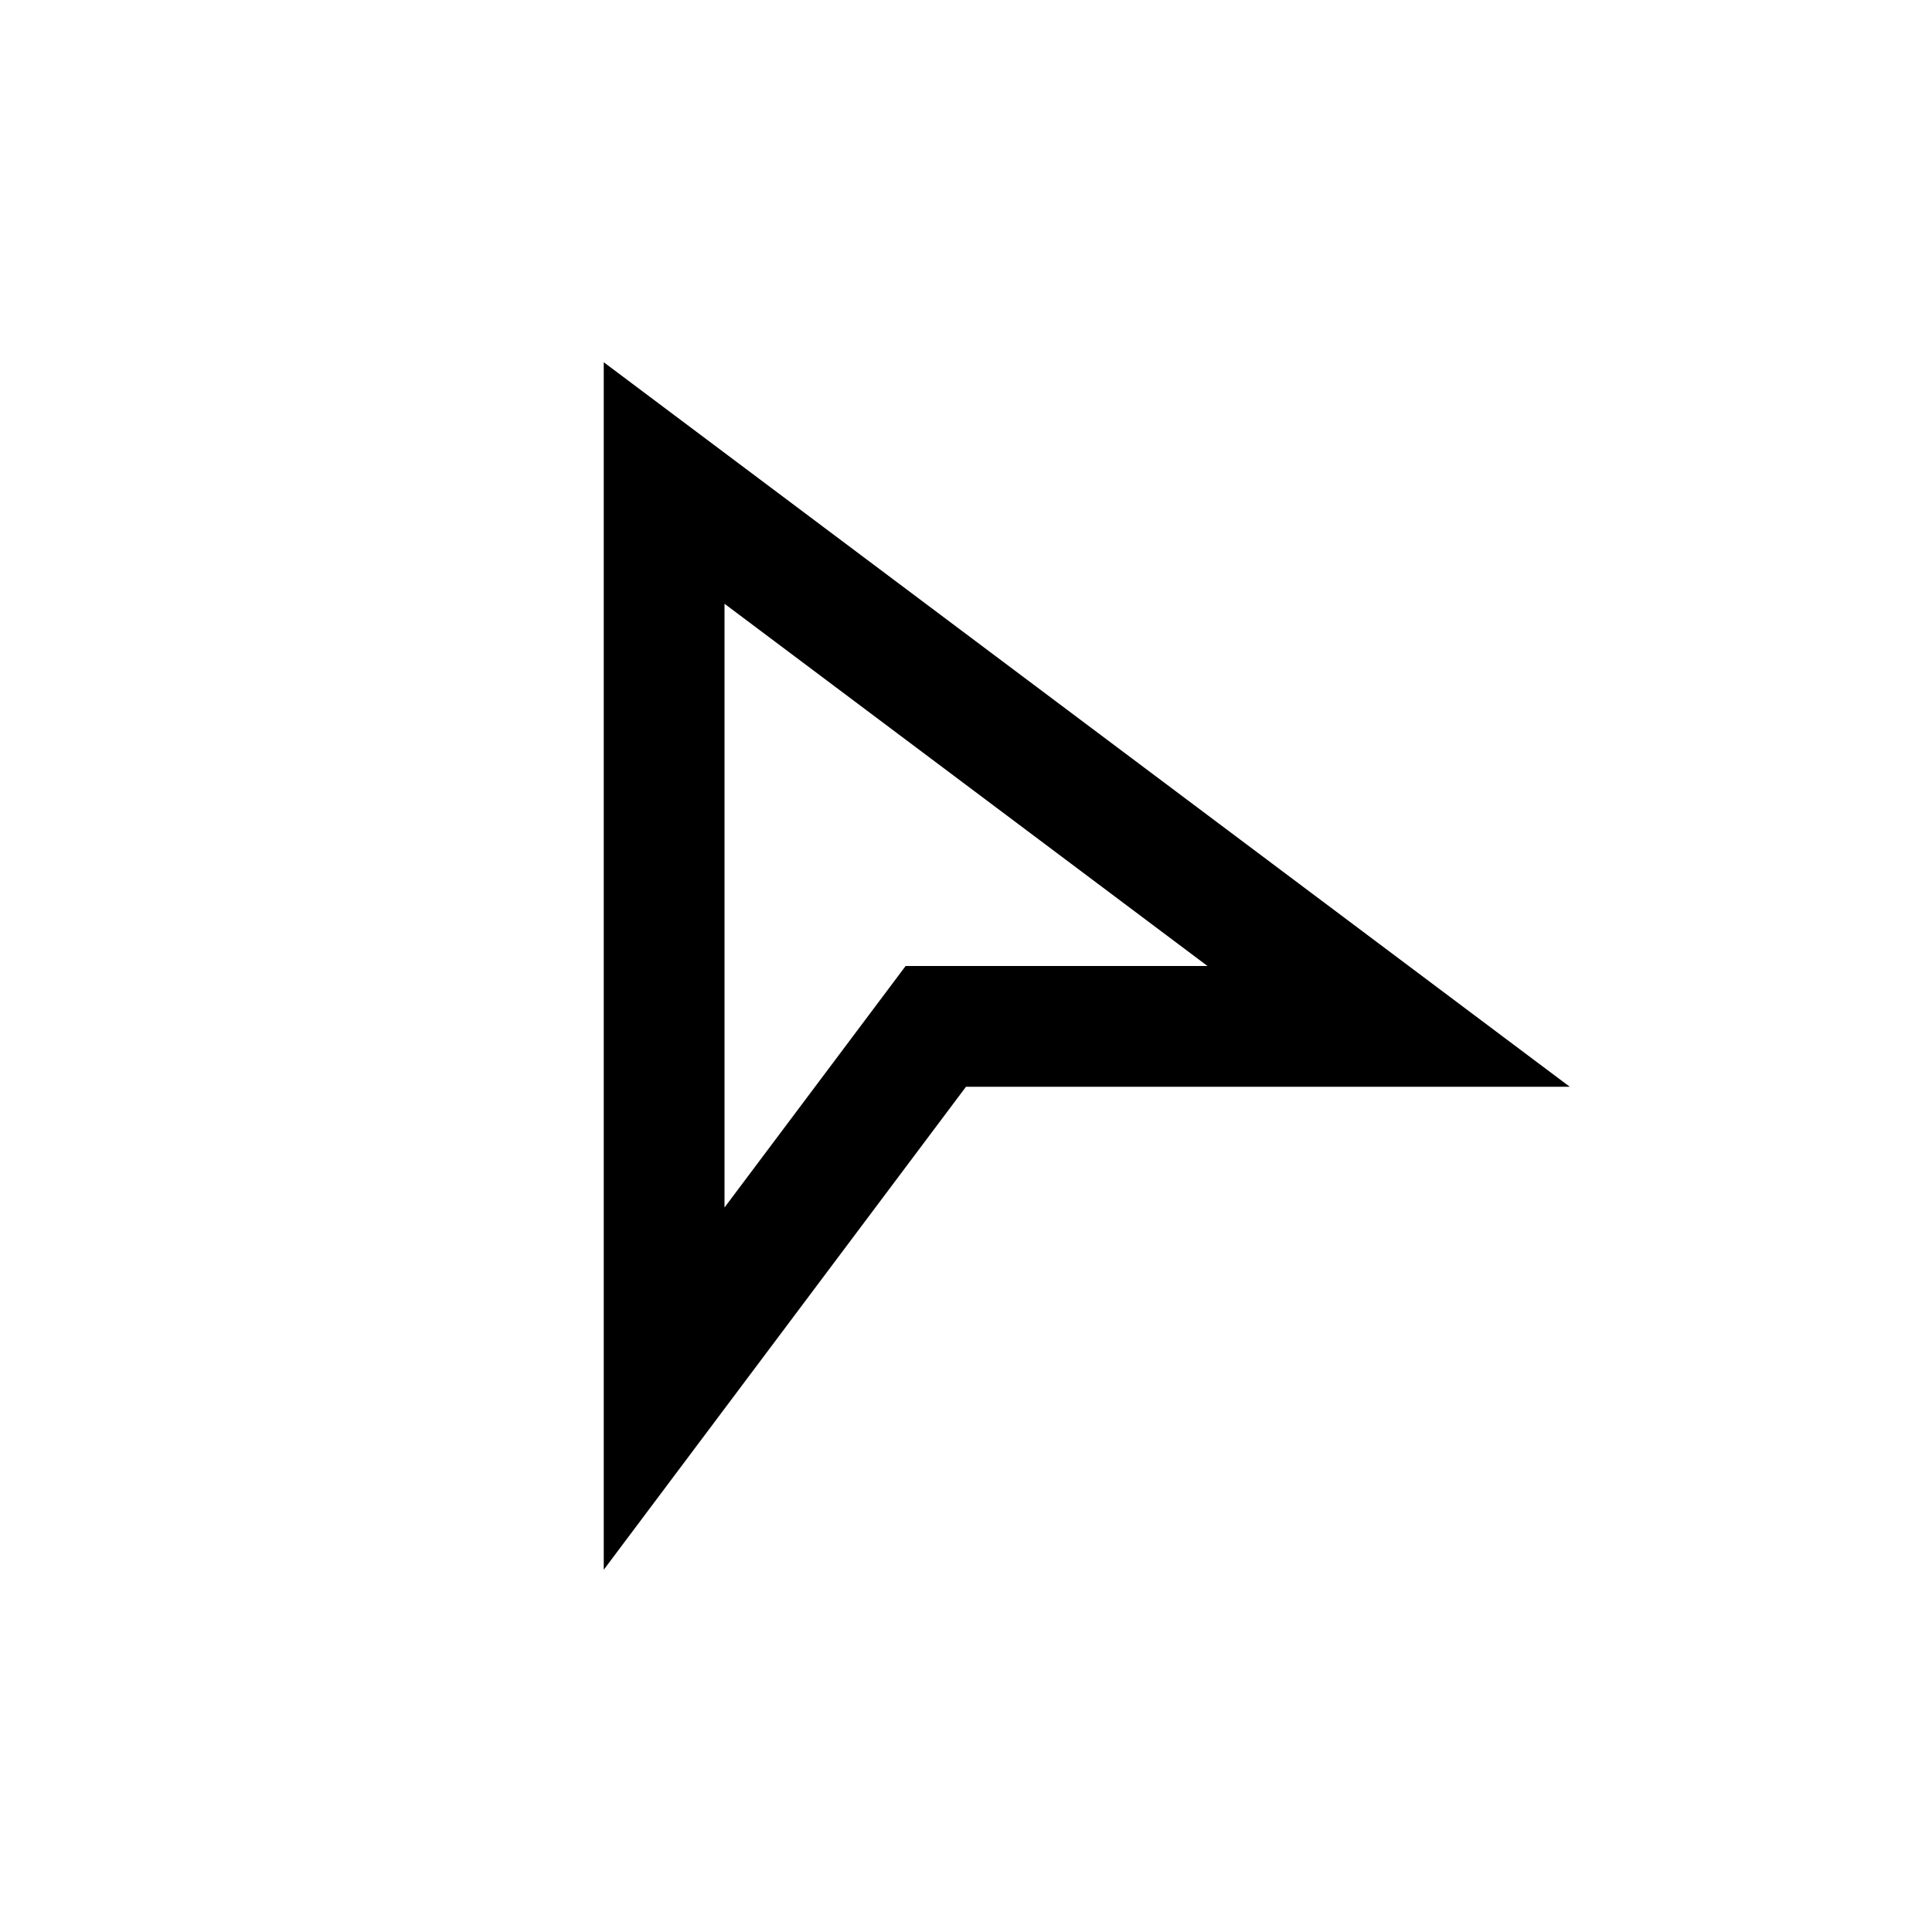
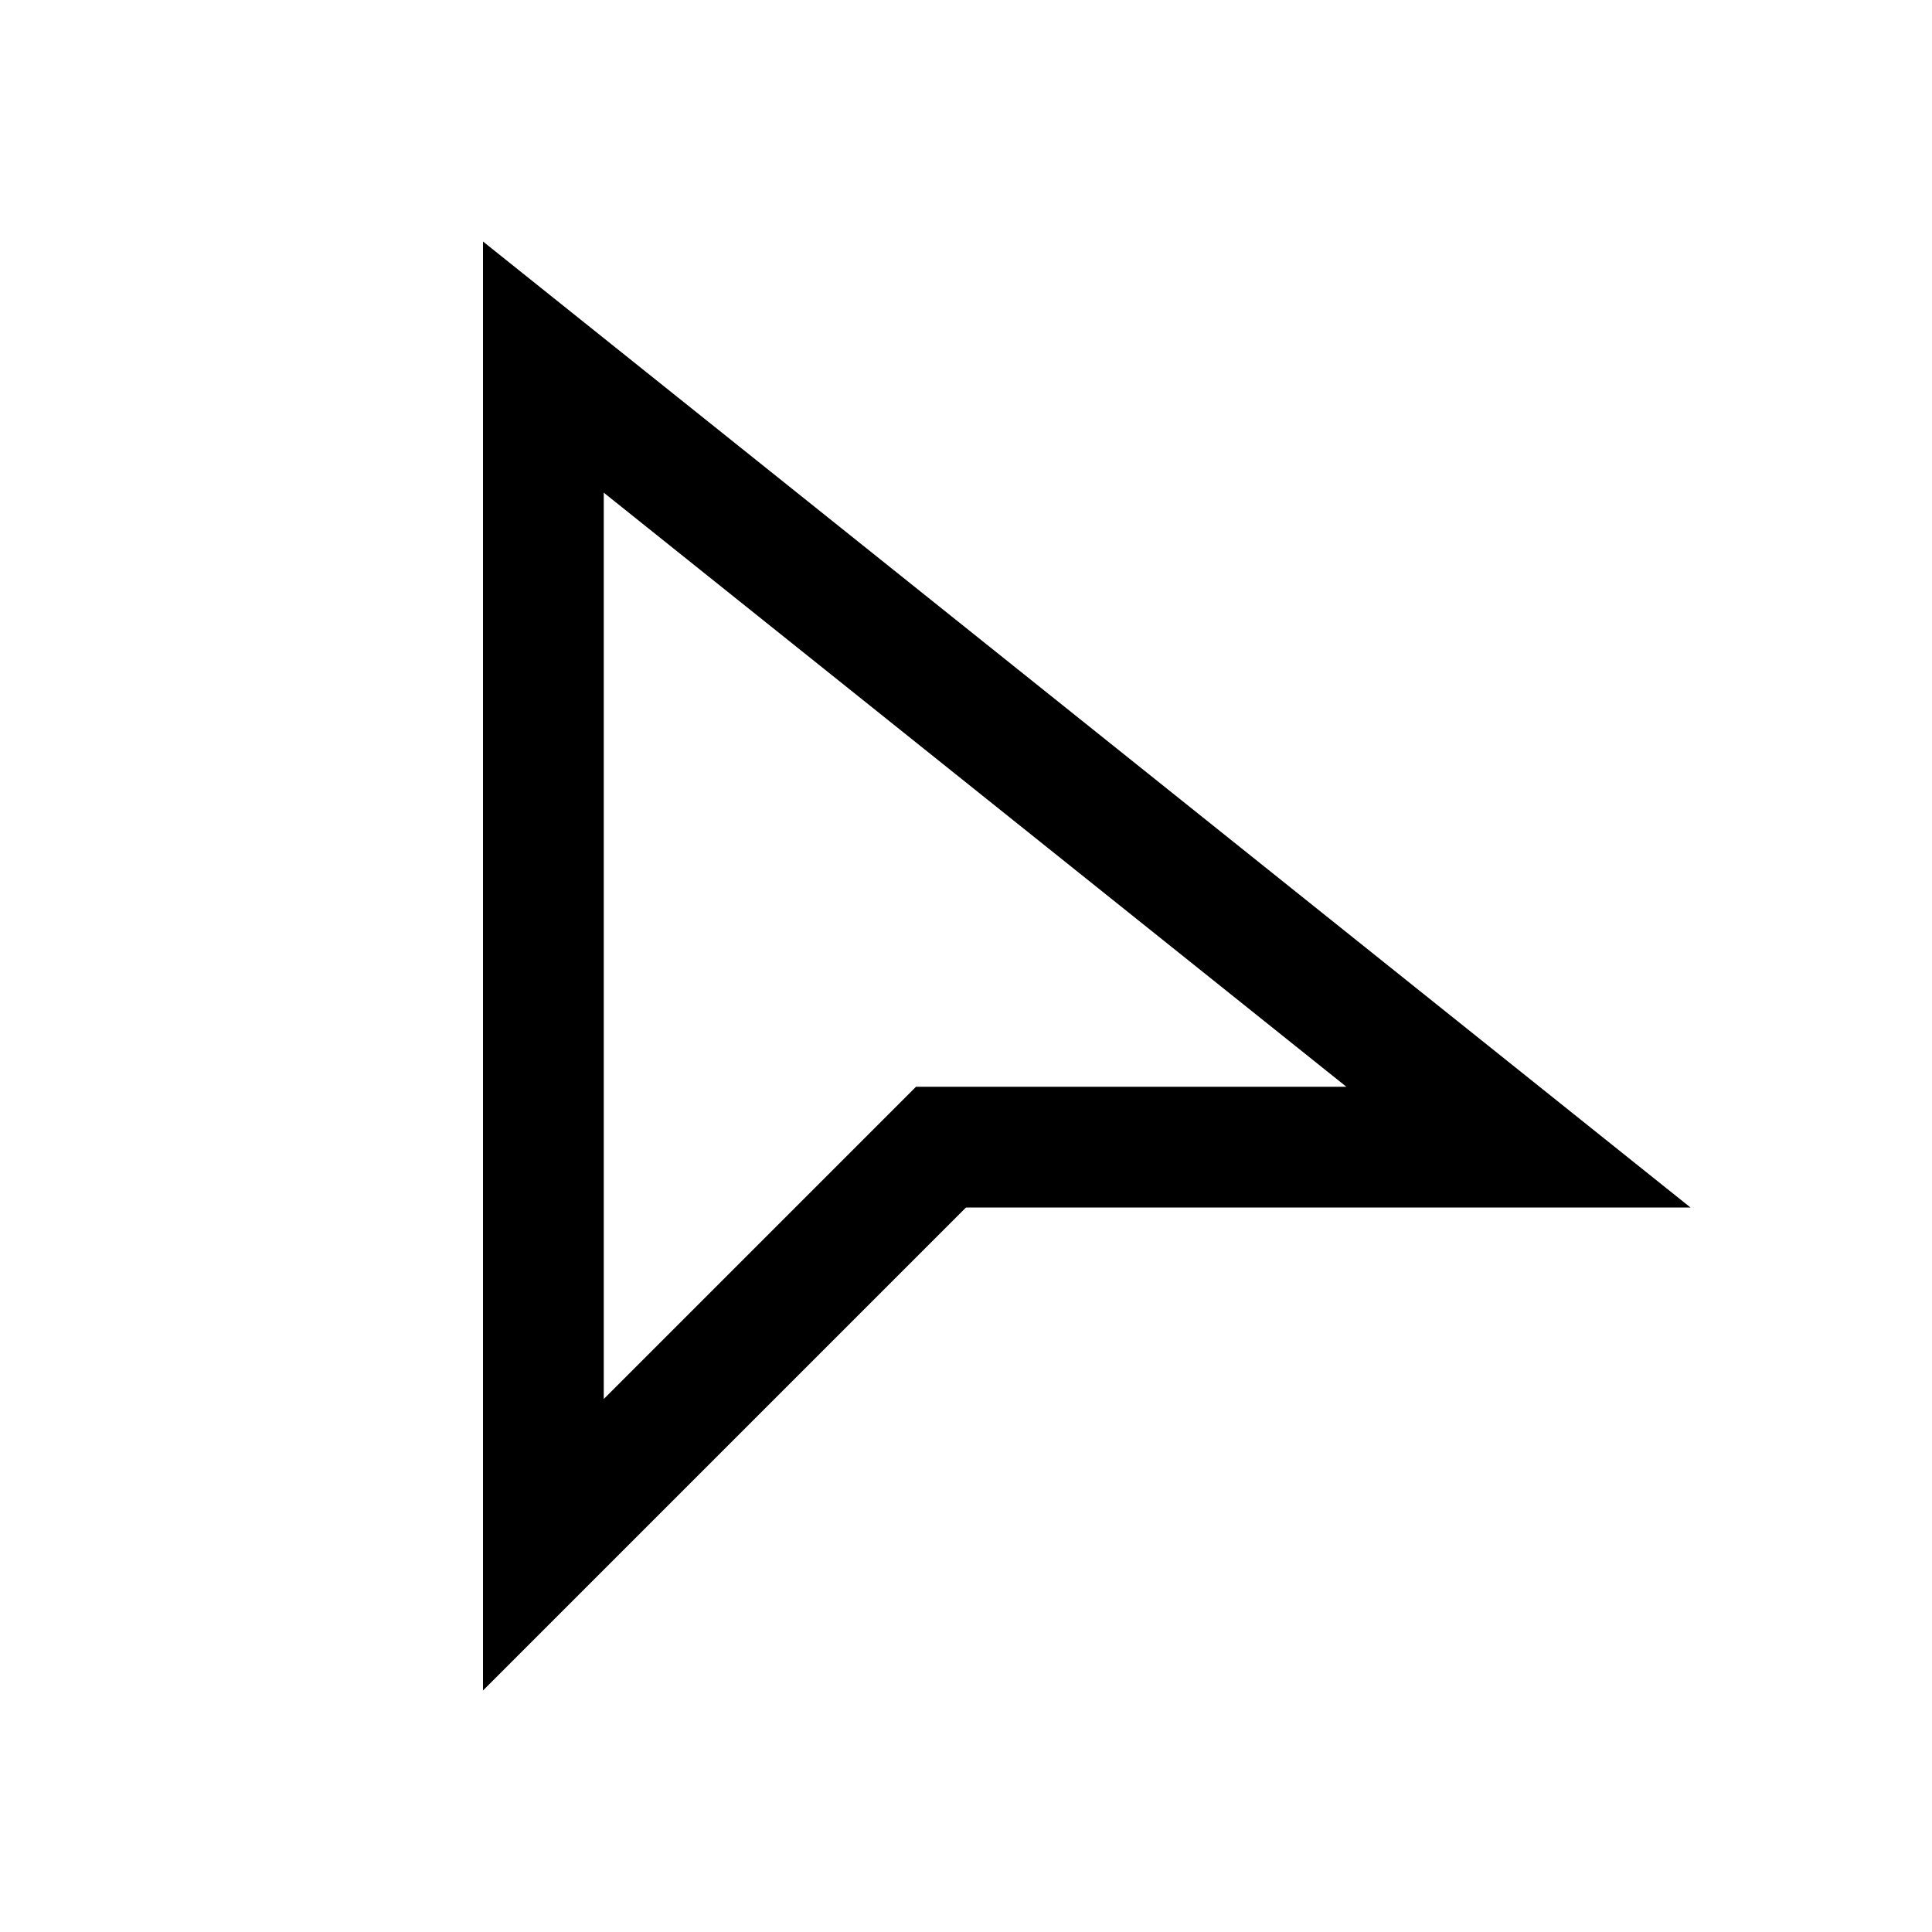
<svg xmlns="http://www.w3.org/2000/svg" viewBox="0 0 16 16">
-   <path d="M5 3v10l3-4h5zm2.5 5L6 10V5l4 3H7.5z" fill-rule="evenodd" />
+   <path d="M4 2v12l4-4h6Zm3.586 7L5 11.586V4.08L11.15 9Z" style="fill-rule:evenodd" />
  <path fill="none" d="M0 0h16v16H0z" />
</svg>
